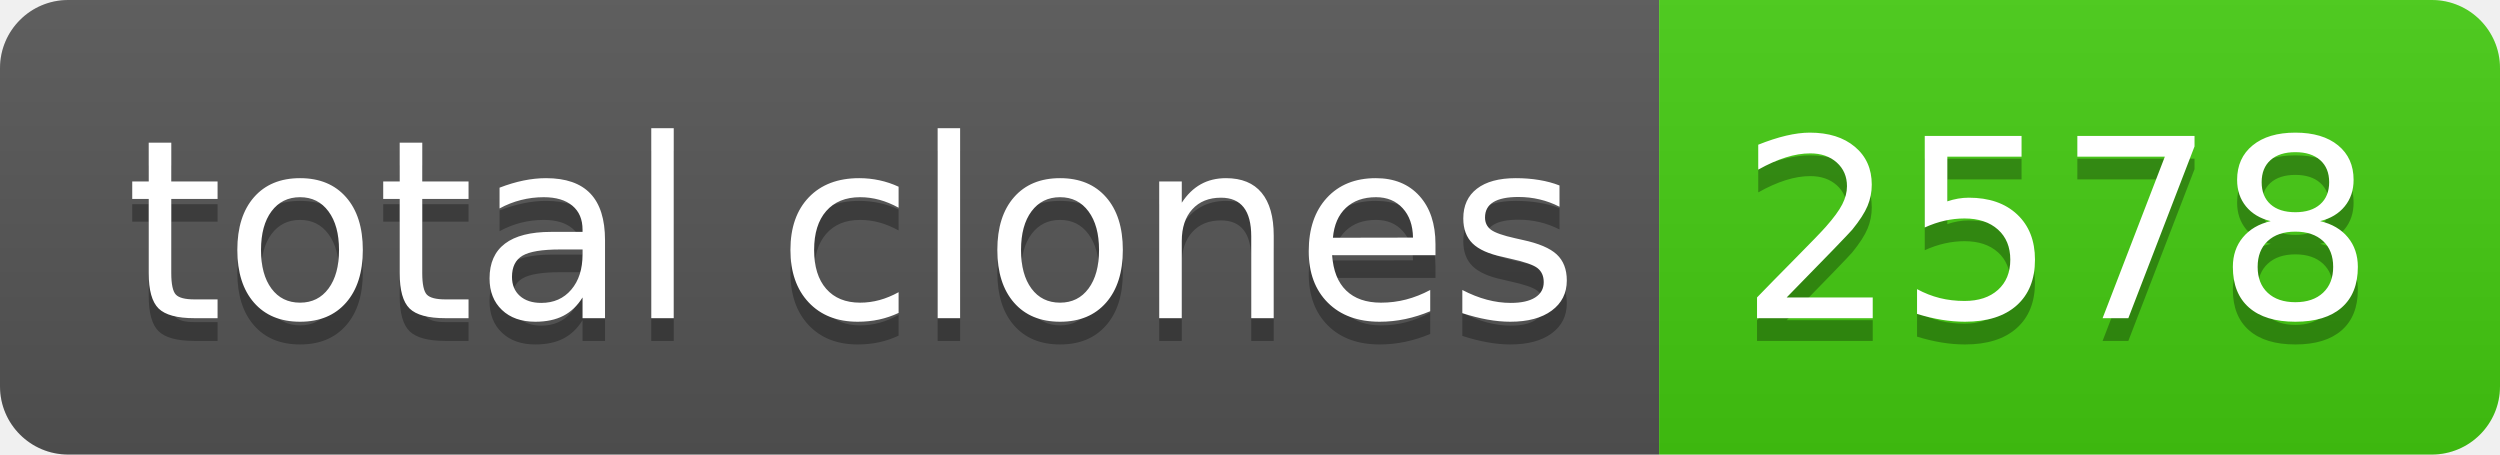
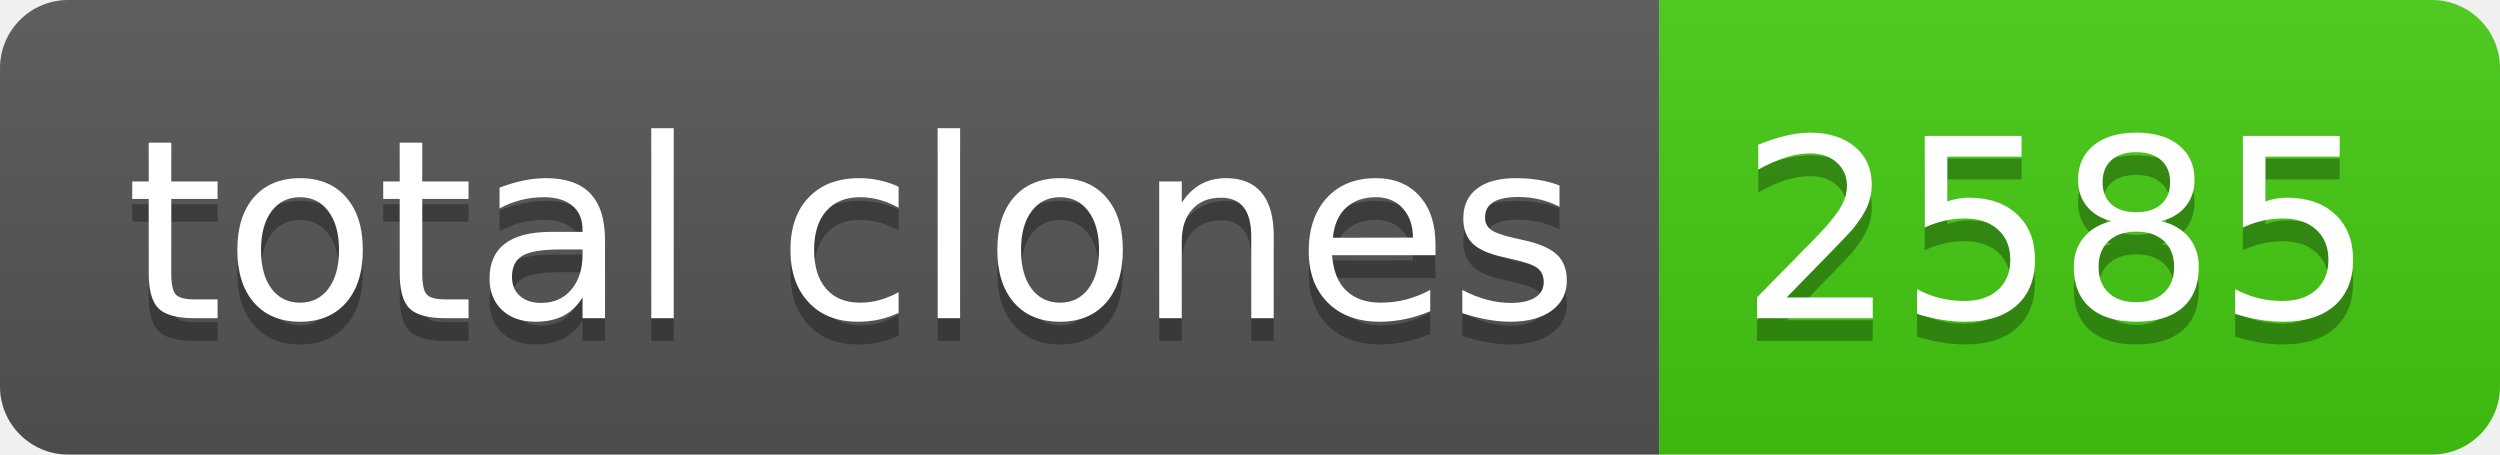
- <svg xmlns="http://www.w3.org/2000/svg" width="110" height="20" role="img" aria-label="total clones: 2578">
+ <svg xmlns="http://www.w3.org/2000/svg" width="110" height="20" role="img" aria-label="total clones: 2585">
  <linearGradient id="s" x2="0" y2="100%">
    <stop offset="0" stop-color="#bbb" stop-opacity=".1" />
    <stop offset="1" stop-opacity=".1" />
  </linearGradient>
  <clipPath id="r">
    <rect width="110" height="20" rx="3" fill="#fff" />
  </clipPath>
  <g clip-path="url(#r)">
    <rect width="73" height="20" fill="#555" />
    <rect x="73" width="37" height="20" fill="#4c1" />
    <rect width="110" height="20" fill="url(#s)" />
  </g>
  <g fill="#fff" text-anchor="middle" font-family="Verdana,Geneva,DejaVu Sans,sans-serif" text-rendering="geometricPrecision" font-size="110">
    <text aria-hidden="true" x="375" y="150" fill="#010101" fill-opacity=".3" transform="scale(.1)" textLength="630">total clones</text>
    <text x="375" y="140" transform="scale(.1)" fill="#fff" textLength="630">total clones</text>
-     <text aria-hidden="true" x="905" y="150" fill="#010101" fill-opacity=".3" transform="scale(.1)" textLength="270">2578</text>
-     <text x="905" y="140" transform="scale(.1)" fill="#fff" textLength="270">2578</text>
+     <text aria-hidden="true" x="905" y="150" fill="#010101" fill-opacity=".3" transform="scale(.1)" textLength="270">2585</text>
+     <text x="905" y="140" transform="scale(.1)" fill="#fff" textLength="270">2585</text>
  </g>
</svg>
